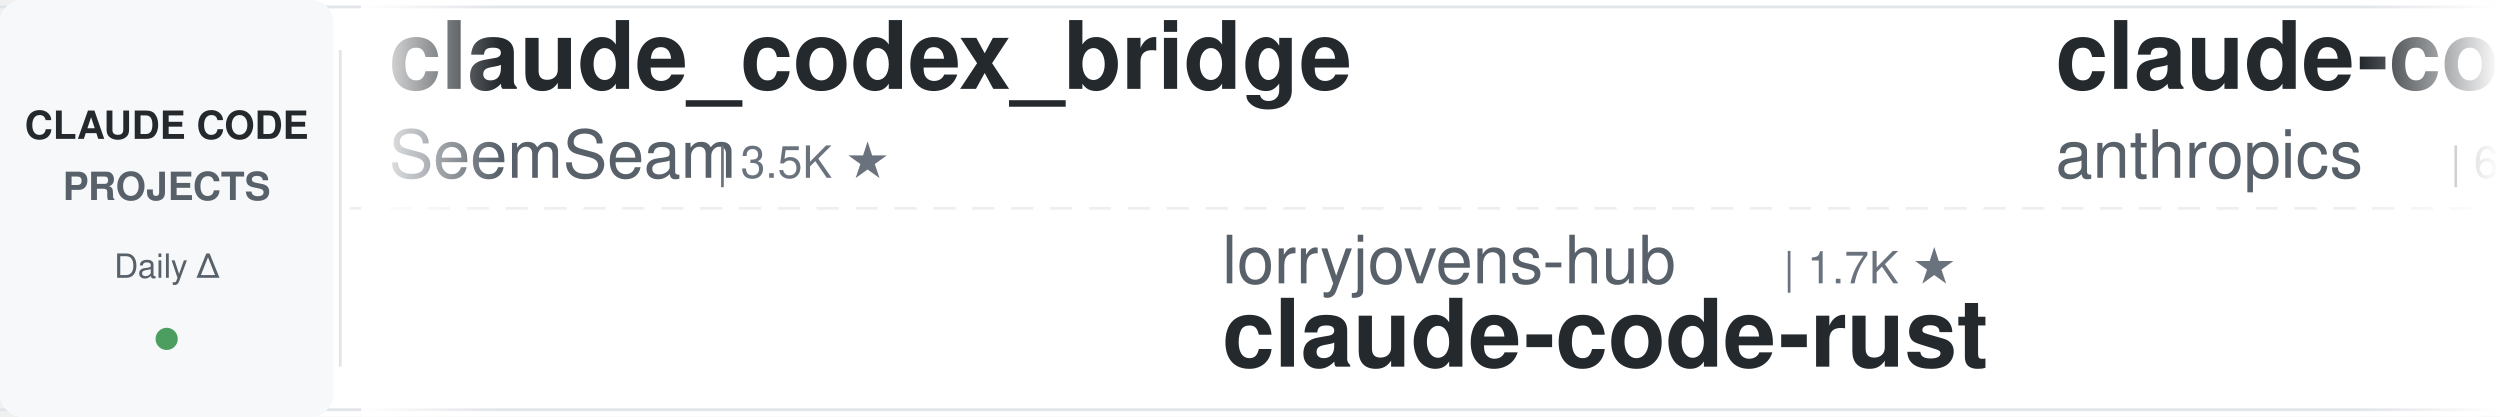
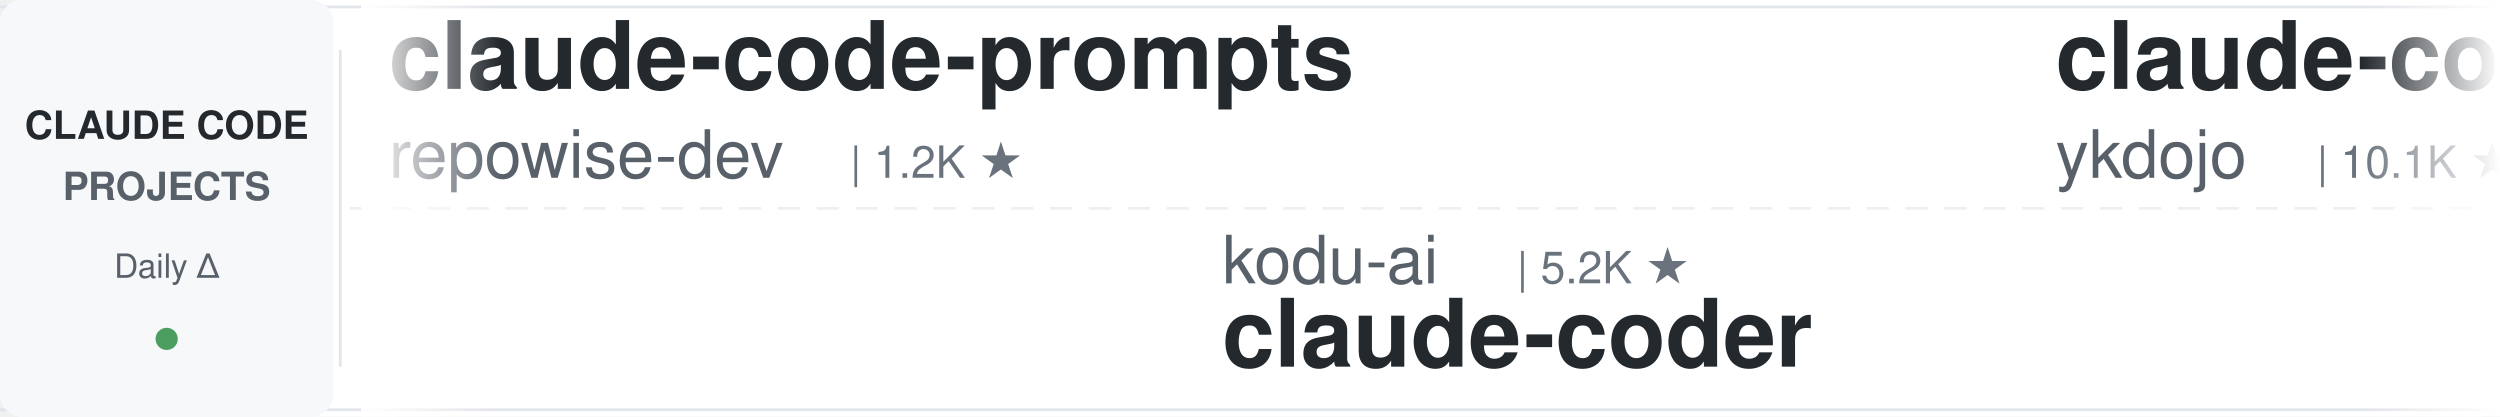
<svg xmlns="http://www.w3.org/2000/svg" width="900" height="150">
  <defs>
    <linearGradient id="awesomeLeftFade" x1="0%" y1="0%" x2="100%" y2="0%">
      <stop offset="0%" style="stop-color:#ffffff;stop-opacity:1" />
      <stop offset="100%" style="stop-color:#ffffff;stop-opacity:0" />
    </linearGradient>
    <linearGradient id="awesomeRightFade" x1="0%" y1="0%" x2="100%" y2="0%">
      <stop offset="0%" style="stop-color:#ffffff;stop-opacity:0" />
      <stop offset="100%" style="stop-color:#ffffff;stop-opacity:1" />
    </linearGradient>
  </defs>
  <rect width="900" height="150" fill="#ffffff" rx="8" />
  <rect x="0" y="2" width="900" height="1" fill="#e1e4e8" />
  <rect x="0" y="147" width="900" height="1" fill="#e1e4e8" />
  <line x1="0" y1="75" x2="900" y2="75" stroke="#e1e4e8" stroke-width="1" stroke-dasharray="8 6" opacity="0.6" />
  <rect x="0" y="0" width="120" height="150" fill="#f6f8fa" rx="8" />
  <text x="60" y="50" font-family="-apple-system, BlinkMacSystemFont, 'Segoe UI', Helvetica, Arial, sans-serif" font-size="14" font-weight="600" fill="#24292e" text-anchor="middle">CLAUDE CODE</text>
  <text x="60" y="72" font-family="-apple-system, BlinkMacSystemFont, 'Segoe UI', Helvetica, Arial, sans-serif" font-size="14" font-weight="600" fill="#586069" text-anchor="middle">PROJECTS</text>
  <text x="60" y="100" font-family="-apple-system, BlinkMacSystemFont, 'Segoe UI', Helvetica, Arial, sans-serif" font-size="12" font-weight="500" fill="#586069" text-anchor="middle">Daily Δ</text>
  <circle cx="60" cy="122" r="4" fill="#22863a" opacity="0.8" />
  <rect x="122" y="18" width="1" height="114" fill="#e1e4e8" />
  <clipPath id="awesomeTickerClip">
    <rect x="130" y="0" width="770" height="150" />
  </clipPath>
  <g clip-path="url(#awesomeTickerClip)">
    <g id="awesomeTickerItems">
      <animateTransform attributeName="transform" attributeType="XML" type="translate" from="0 0" to="-3000 0" dur="54s" repeatCount="indefinite" />
      <g transform="translate(0, 0)">
-         <text x="140" y="32" font-family="-apple-system, BlinkMacSystemFont, 'Segoe UI', Helvetica, Arial, sans-serif" font-size="34" font-weight="600" fill="#24292e">claude_codex_bridge</text>
-         <text x="140" y="64" font-family="-apple-system, BlinkMacSystemFont, 'Segoe UI', Helvetica, Arial, sans-serif" font-size="24" font-weight="400" fill="#586069">SeemSeam</text>
-         <text x="258" y="64" font-family="-apple-system, BlinkMacSystemFont, 'Segoe UI', Helvetica, Arial, sans-serif" font-size="16" font-weight="500" fill="#6a737d">| 3.5K ★</text>
+         <text x="140" y="32" font-family="-apple-system, BlinkMacSystemFont, 'Segoe UI', Helvetica, Arial, sans-serif" font-size="34" font-weight="600" fill="#24292e">claude-code-prompts</text>
+         <text x="140" y="64" font-family="-apple-system, BlinkMacSystemFont, 'Segoe UI', Helvetica, Arial, sans-serif" font-size="24" font-weight="400" fill="#586069">repowise-dev</text>
+         <text x="306" y="64" font-family="-apple-system, BlinkMacSystemFont, 'Segoe UI', Helvetica, Arial, sans-serif" font-size="16" font-weight="500" fill="#6a737d">| 1.2K ★</text>
      </g>
      <g transform="translate(300, 0)">
-         <text x="140" y="102" font-family="-apple-system, BlinkMacSystemFont, 'Segoe UI', Helvetica, Arial, sans-serif" font-size="24" font-weight="400" fill="#586069">lorryjovens-hub</text>
-         <text x="342" y="102" font-family="-apple-system, BlinkMacSystemFont, 'Segoe UI', Helvetica, Arial, sans-serif" font-size="16" font-weight="500" fill="#6a737d">| 1.7K ★</text>
-         <text x="140" y="132" font-family="-apple-system, BlinkMacSystemFont, 'Segoe UI', Helvetica, Arial, sans-serif" font-size="34" font-weight="600" fill="#24292e">claude-code-rust</text>
+         <text x="140" y="102" font-family="-apple-system, BlinkMacSystemFont, 'Segoe UI', Helvetica, Arial, sans-serif" font-size="24" font-weight="400" fill="#586069">kodu-ai</text>
+         <text x="246" y="102" font-family="-apple-system, BlinkMacSystemFont, 'Segoe UI', Helvetica, Arial, sans-serif" font-size="16" font-weight="500" fill="#6a737d">| 5.2K ★</text>
+         <text x="140" y="132" font-family="-apple-system, BlinkMacSystemFont, 'Segoe UI', Helvetica, Arial, sans-serif" font-size="34" font-weight="600" fill="#24292e">claude-coder</text>
      </g>
      <g transform="translate(600, 0)">
-         <text x="140" y="32" font-family="-apple-system, BlinkMacSystemFont, 'Segoe UI', Helvetica, Arial, sans-serif" font-size="34" font-weight="600" fill="#24292e">claude-code-security-rev...</text>
-         <text x="140" y="64" font-family="-apple-system, BlinkMacSystemFont, 'Segoe UI', Helvetica, Arial, sans-serif" font-size="24" font-weight="400" fill="#586069">anthropics</text>
-         <text x="282" y="64" font-family="-apple-system, BlinkMacSystemFont, 'Segoe UI', Helvetica, Arial, sans-serif" font-size="16" font-weight="500" fill="#6a737d">| 6.2K ★</text>
+         <text x="140" y="32" font-family="-apple-system, BlinkMacSystemFont, 'Segoe UI', Helvetica, Arial, sans-serif" font-size="34" font-weight="600" fill="#24292e">claude-code-tips</text>
+         <text x="140" y="64" font-family="-apple-system, BlinkMacSystemFont, 'Segoe UI', Helvetica, Arial, sans-serif" font-size="24" font-weight="400" fill="#586069">ykdojo</text>
+         <text x="234" y="64" font-family="-apple-system, BlinkMacSystemFont, 'Segoe UI', Helvetica, Arial, sans-serif" font-size="16" font-weight="500" fill="#6a737d">| 10.1K ★</text>
+         <text x="320" y="64" font-family="-apple-system, BlinkMacSystemFont, 'Segoe UI', Helvetica, Arial, sans-serif" font-size="16" font-weight="500" fill="#22863a"> +2</text>
      </g>
      <g transform="translate(900, 0)">
-         <text x="140" y="102" font-family="-apple-system, BlinkMacSystemFont, 'Segoe UI', Helvetica, Arial, sans-serif" font-size="24" font-weight="400" fill="#586069">pedrohcgs</text>
-         <text x="270" y="102" font-family="-apple-system, BlinkMacSystemFont, 'Segoe UI', Helvetica, Arial, sans-serif" font-size="16" font-weight="500" fill="#6a737d">| 1.6K ★</text>
-         <text x="140" y="132" font-family="-apple-system, BlinkMacSystemFont, 'Segoe UI', Helvetica, Arial, sans-serif" font-size="34" font-weight="600" fill="#24292e">claude-code-my-workflow</text>
-       </g>
-       <g transform="translate(1200, 0)">
-         <text x="140" y="32" font-family="-apple-system, BlinkMacSystemFont, 'Segoe UI', Helvetica, Arial, sans-serif" font-size="34" font-weight="600" fill="#24292e">Claude-code</text>
-         <text x="140" y="64" font-family="-apple-system, BlinkMacSystemFont, 'Segoe UI', Helvetica, Arial, sans-serif" font-size="24" font-weight="400" fill="#586069">fazxes</text>
-         <text x="234" y="64" font-family="-apple-system, BlinkMacSystemFont, 'Segoe UI', Helvetica, Arial, sans-serif" font-size="16" font-weight="500" fill="#6a737d">| 237 ★</text>
-       </g>
-       <g transform="translate(1500, 0)">
-         <text x="140" y="102" font-family="-apple-system, BlinkMacSystemFont, 'Segoe UI', Helvetica, Arial, sans-serif" font-size="24" font-weight="400" fill="#586069">luyao618</text>
-         <text x="258" y="102" font-family="-apple-system, BlinkMacSystemFont, 'Segoe UI', Helvetica, Arial, sans-serif" font-size="16" font-weight="500" fill="#6a737d">| 1.7K ★</text>
-         <text x="140" y="132" font-family="-apple-system, BlinkMacSystemFont, 'Segoe UI', Helvetica, Arial, sans-serif" font-size="34" font-weight="600" fill="#24292e">Claude-Code-Source-Study</text>
-       </g>
-       <g transform="translate(1800, 0)">
-         <text x="140" y="32" font-family="-apple-system, BlinkMacSystemFont, 'Segoe UI', Helvetica, Arial, sans-serif" font-size="34" font-weight="600" fill="#24292e">learn-claude-code</text>
-         <text x="140" y="64" font-family="-apple-system, BlinkMacSystemFont, 'Segoe UI', Helvetica, Arial, sans-serif" font-size="24" font-weight="400" fill="#586069">shareAI-lab</text>
-         <text x="294" y="64" font-family="-apple-system, BlinkMacSystemFont, 'Segoe UI', Helvetica, Arial, sans-serif" font-size="16" font-weight="500" fill="#6a737d">| 76.3K ★</text>
-         <text x="380" y="64" font-family="-apple-system, BlinkMacSystemFont, 'Segoe UI', Helvetica, Arial, sans-serif" font-size="16" font-weight="500" fill="#22863a"> +2</text>
-       </g>
-       <g transform="translate(2100, 0)">
-         <text x="140" y="102" font-family="-apple-system, BlinkMacSystemFont, 'Segoe UI', Helvetica, Arial, sans-serif" font-size="24" font-weight="400" fill="#586069">liuup</text>
-         <text x="222" y="102" font-family="-apple-system, BlinkMacSystemFont, 'Segoe UI', Helvetica, Arial, sans-serif" font-size="16" font-weight="500" fill="#6a737d">| 3.9K ★</text>
-         <text x="140" y="132" font-family="-apple-system, BlinkMacSystemFont, 'Segoe UI', Helvetica, Arial, sans-serif" font-size="34" font-weight="600" fill="#24292e">claude-code-analysis</text>
-       </g>
-       <g transform="translate(2400, 0)">
-         <text x="140" y="32" font-family="-apple-system, BlinkMacSystemFont, 'Segoe UI', Helvetica, Arial, sans-serif" font-size="34" font-weight="600" fill="#24292e">claude-code-rev</text>
-         <text x="140" y="64" font-family="-apple-system, BlinkMacSystemFont, 'Segoe UI', Helvetica, Arial, sans-serif" font-size="24" font-weight="400" fill="#586069">oboard</text>
-         <text x="234" y="64" font-family="-apple-system, BlinkMacSystemFont, 'Segoe UI', Helvetica, Arial, sans-serif" font-size="16" font-weight="500" fill="#6a737d">| 3.3K ★</text>
-       </g>
-       <g transform="translate(2700, 0)">
        <text x="140" y="102" font-family="-apple-system, BlinkMacSystemFont, 'Segoe UI', Helvetica, Arial, sans-serif" font-size="24" font-weight="400" fill="#586069">disler</text>
        <text x="234" y="102" font-family="-apple-system, BlinkMacSystemFont, 'Segoe UI', Helvetica, Arial, sans-serif" font-size="16" font-weight="500" fill="#6a737d">| 3.9K ★</text>
        <text x="140" y="132" font-family="-apple-system, BlinkMacSystemFont, 'Segoe UI', Helvetica, Arial, sans-serif" font-size="34" font-weight="600" fill="#24292e">claude-code-hooks-master...</text>
      </g>
+       <g transform="translate(1200, 0)">
+         <text x="140" y="32" font-family="-apple-system, BlinkMacSystemFont, 'Segoe UI', Helvetica, Arial, sans-serif" font-size="34" font-weight="600" fill="#24292e">claude-code-telegram</text>
+         <text x="140" y="64" font-family="-apple-system, BlinkMacSystemFont, 'Segoe UI', Helvetica, Arial, sans-serif" font-size="24" font-weight="400" fill="#586069">RichardAtCT</text>
+         <text x="294" y="64" font-family="-apple-system, BlinkMacSystemFont, 'Segoe UI', Helvetica, Arial, sans-serif" font-size="16" font-weight="500" fill="#6a737d">| 2.8K ★</text>
+       </g>
+       <g transform="translate(1500, 0)">
+         <text x="140" y="102" font-family="-apple-system, BlinkMacSystemFont, 'Segoe UI', Helvetica, Arial, sans-serif" font-size="24" font-weight="400" fill="#586069">musistudio</text>
+         <text x="282" y="102" font-family="-apple-system, BlinkMacSystemFont, 'Segoe UI', Helvetica, Arial, sans-serif" font-size="16" font-weight="500" fill="#6a737d">| 37.1K ★</text>
+         <text x="368" y="102" font-family="-apple-system, BlinkMacSystemFont, 'Segoe UI', Helvetica, Arial, sans-serif" font-size="16" font-weight="500" fill="#22863a"> +6</text>
+         <text x="140" y="132" font-family="-apple-system, BlinkMacSystemFont, 'Segoe UI', Helvetica, Arial, sans-serif" font-size="34" font-weight="600" fill="#24292e">claude-code-router</text>
+       </g>
+       <g transform="translate(1800, 0)">
+         <text x="140" y="32" font-family="-apple-system, BlinkMacSystemFont, 'Segoe UI', Helvetica, Arial, sans-serif" font-size="34" font-weight="600" fill="#24292e">claude-code-my-workflow</text>
+         <text x="140" y="64" font-family="-apple-system, BlinkMacSystemFont, 'Segoe UI', Helvetica, Arial, sans-serif" font-size="24" font-weight="400" fill="#586069">pedrohcgs</text>
+         <text x="270" y="64" font-family="-apple-system, BlinkMacSystemFont, 'Segoe UI', Helvetica, Arial, sans-serif" font-size="16" font-weight="500" fill="#6a737d">| 1.6K ★</text>
+       </g>
+       <g transform="translate(2100, 0)">
+         <text x="140" y="102" font-family="-apple-system, BlinkMacSystemFont, 'Segoe UI', Helvetica, Arial, sans-serif" font-size="24" font-weight="400" fill="#586069">ding113</text>
+         <text x="246" y="102" font-family="-apple-system, BlinkMacSystemFont, 'Segoe UI', Helvetica, Arial, sans-serif" font-size="16" font-weight="500" fill="#6a737d">| 3.4K ★</text>
+         <text x="323" y="102" font-family="-apple-system, BlinkMacSystemFont, 'Segoe UI', Helvetica, Arial, sans-serif" font-size="16" font-weight="500" fill="#22863a"> +1</text>
+         <text x="140" y="132" font-family="-apple-system, BlinkMacSystemFont, 'Segoe UI', Helvetica, Arial, sans-serif" font-size="34" font-weight="600" fill="#24292e">claude-code-hub</text>
+       </g>
+       <g transform="translate(2400, 0)">
+         <text x="140" y="32" font-family="-apple-system, BlinkMacSystemFont, 'Segoe UI', Helvetica, Arial, sans-serif" font-size="34" font-weight="600" fill="#24292e">claude_code_src</text>
+         <text x="140" y="64" font-family="-apple-system, BlinkMacSystemFont, 'Segoe UI', Helvetica, Arial, sans-serif" font-size="24" font-weight="400" fill="#586069">ponponon</text>
+         <text x="258" y="64" font-family="-apple-system, BlinkMacSystemFont, 'Segoe UI', Helvetica, Arial, sans-serif" font-size="16" font-weight="500" fill="#6a737d">| 2.3K ★</text>
+       </g>
+       <g transform="translate(2700, 0)">
+         <text x="140" y="102" font-family="-apple-system, BlinkMacSystemFont, 'Segoe UI', Helvetica, Arial, sans-serif" font-size="24" font-weight="400" fill="#586069">huangserva</text>
+         <text x="282" y="102" font-family="-apple-system, BlinkMacSystemFont, 'Segoe UI', Helvetica, Arial, sans-serif" font-size="16" font-weight="500" fill="#6a737d">| 627 ★</text>
+         <text x="140" y="132" font-family="-apple-system, BlinkMacSystemFont, 'Segoe UI', Helvetica, Arial, sans-serif" font-size="34" font-weight="600" fill="#24292e">claude-code-cli</text>
+       </g>
      <g transform="translate(3000, 0)">
-         <text x="140" y="32" font-family="-apple-system, BlinkMacSystemFont, 'Segoe UI', Helvetica, Arial, sans-serif" font-size="34" font-weight="600" fill="#24292e">claude_codex_bridge</text>
-         <text x="140" y="64" font-family="-apple-system, BlinkMacSystemFont, 'Segoe UI', Helvetica, Arial, sans-serif" font-size="24" font-weight="400" fill="#586069">SeemSeam</text>
-         <text x="258" y="64" font-family="-apple-system, BlinkMacSystemFont, 'Segoe UI', Helvetica, Arial, sans-serif" font-size="16" font-weight="500" fill="#6a737d">| 3.5K ★</text>
+         <text x="140" y="32" font-family="-apple-system, BlinkMacSystemFont, 'Segoe UI', Helvetica, Arial, sans-serif" font-size="34" font-weight="600" fill="#24292e">claude-code-prompts</text>
+         <text x="140" y="64" font-family="-apple-system, BlinkMacSystemFont, 'Segoe UI', Helvetica, Arial, sans-serif" font-size="24" font-weight="400" fill="#586069">repowise-dev</text>
+         <text x="306" y="64" font-family="-apple-system, BlinkMacSystemFont, 'Segoe UI', Helvetica, Arial, sans-serif" font-size="16" font-weight="500" fill="#6a737d">| 1.2K ★</text>
      </g>
      <g transform="translate(3300, 0)">
-         <text x="140" y="102" font-family="-apple-system, BlinkMacSystemFont, 'Segoe UI', Helvetica, Arial, sans-serif" font-size="24" font-weight="400" fill="#586069">lorryjovens-hub</text>
-         <text x="342" y="102" font-family="-apple-system, BlinkMacSystemFont, 'Segoe UI', Helvetica, Arial, sans-serif" font-size="16" font-weight="500" fill="#6a737d">| 1.7K ★</text>
-         <text x="140" y="132" font-family="-apple-system, BlinkMacSystemFont, 'Segoe UI', Helvetica, Arial, sans-serif" font-size="34" font-weight="600" fill="#24292e">claude-code-rust</text>
+         <text x="140" y="102" font-family="-apple-system, BlinkMacSystemFont, 'Segoe UI', Helvetica, Arial, sans-serif" font-size="24" font-weight="400" fill="#586069">kodu-ai</text>
+         <text x="246" y="102" font-family="-apple-system, BlinkMacSystemFont, 'Segoe UI', Helvetica, Arial, sans-serif" font-size="16" font-weight="500" fill="#6a737d">| 5.2K ★</text>
+         <text x="140" y="132" font-family="-apple-system, BlinkMacSystemFont, 'Segoe UI', Helvetica, Arial, sans-serif" font-size="34" font-weight="600" fill="#24292e">claude-coder</text>
      </g>
      <g transform="translate(3600, 0)">
-         <text x="140" y="32" font-family="-apple-system, BlinkMacSystemFont, 'Segoe UI', Helvetica, Arial, sans-serif" font-size="34" font-weight="600" fill="#24292e">claude-code-security-rev...</text>
-         <text x="140" y="64" font-family="-apple-system, BlinkMacSystemFont, 'Segoe UI', Helvetica, Arial, sans-serif" font-size="24" font-weight="400" fill="#586069">anthropics</text>
-         <text x="282" y="64" font-family="-apple-system, BlinkMacSystemFont, 'Segoe UI', Helvetica, Arial, sans-serif" font-size="16" font-weight="500" fill="#6a737d">| 6.2K ★</text>
+         <text x="140" y="32" font-family="-apple-system, BlinkMacSystemFont, 'Segoe UI', Helvetica, Arial, sans-serif" font-size="34" font-weight="600" fill="#24292e">claude-code-tips</text>
+         <text x="140" y="64" font-family="-apple-system, BlinkMacSystemFont, 'Segoe UI', Helvetica, Arial, sans-serif" font-size="24" font-weight="400" fill="#586069">ykdojo</text>
+         <text x="234" y="64" font-family="-apple-system, BlinkMacSystemFont, 'Segoe UI', Helvetica, Arial, sans-serif" font-size="16" font-weight="500" fill="#6a737d">| 10.1K ★</text>
+         <text x="320" y="64" font-family="-apple-system, BlinkMacSystemFont, 'Segoe UI', Helvetica, Arial, sans-serif" font-size="16" font-weight="500" fill="#22863a"> +2</text>
      </g>
      <g transform="translate(3900, 0)">
-         <text x="140" y="102" font-family="-apple-system, BlinkMacSystemFont, 'Segoe UI', Helvetica, Arial, sans-serif" font-size="24" font-weight="400" fill="#586069">pedrohcgs</text>
-         <text x="270" y="102" font-family="-apple-system, BlinkMacSystemFont, 'Segoe UI', Helvetica, Arial, sans-serif" font-size="16" font-weight="500" fill="#6a737d">| 1.6K ★</text>
-         <text x="140" y="132" font-family="-apple-system, BlinkMacSystemFont, 'Segoe UI', Helvetica, Arial, sans-serif" font-size="34" font-weight="600" fill="#24292e">claude-code-my-workflow</text>
+         <text x="140" y="102" font-family="-apple-system, BlinkMacSystemFont, 'Segoe UI', Helvetica, Arial, sans-serif" font-size="24" font-weight="400" fill="#586069">disler</text>
+         <text x="234" y="102" font-family="-apple-system, BlinkMacSystemFont, 'Segoe UI', Helvetica, Arial, sans-serif" font-size="16" font-weight="500" fill="#6a737d">| 3.9K ★</text>
+         <text x="140" y="132" font-family="-apple-system, BlinkMacSystemFont, 'Segoe UI', Helvetica, Arial, sans-serif" font-size="34" font-weight="600" fill="#24292e">claude-code-hooks-master...</text>
      </g>
    </g>
  </g>
  <rect x="130" y="0" width="50" height="150" fill="url(#awesomeLeftFade)" />
  <rect x="850" y="0" width="50" height="150" fill="url(#awesomeRightFade)" />
</svg>
